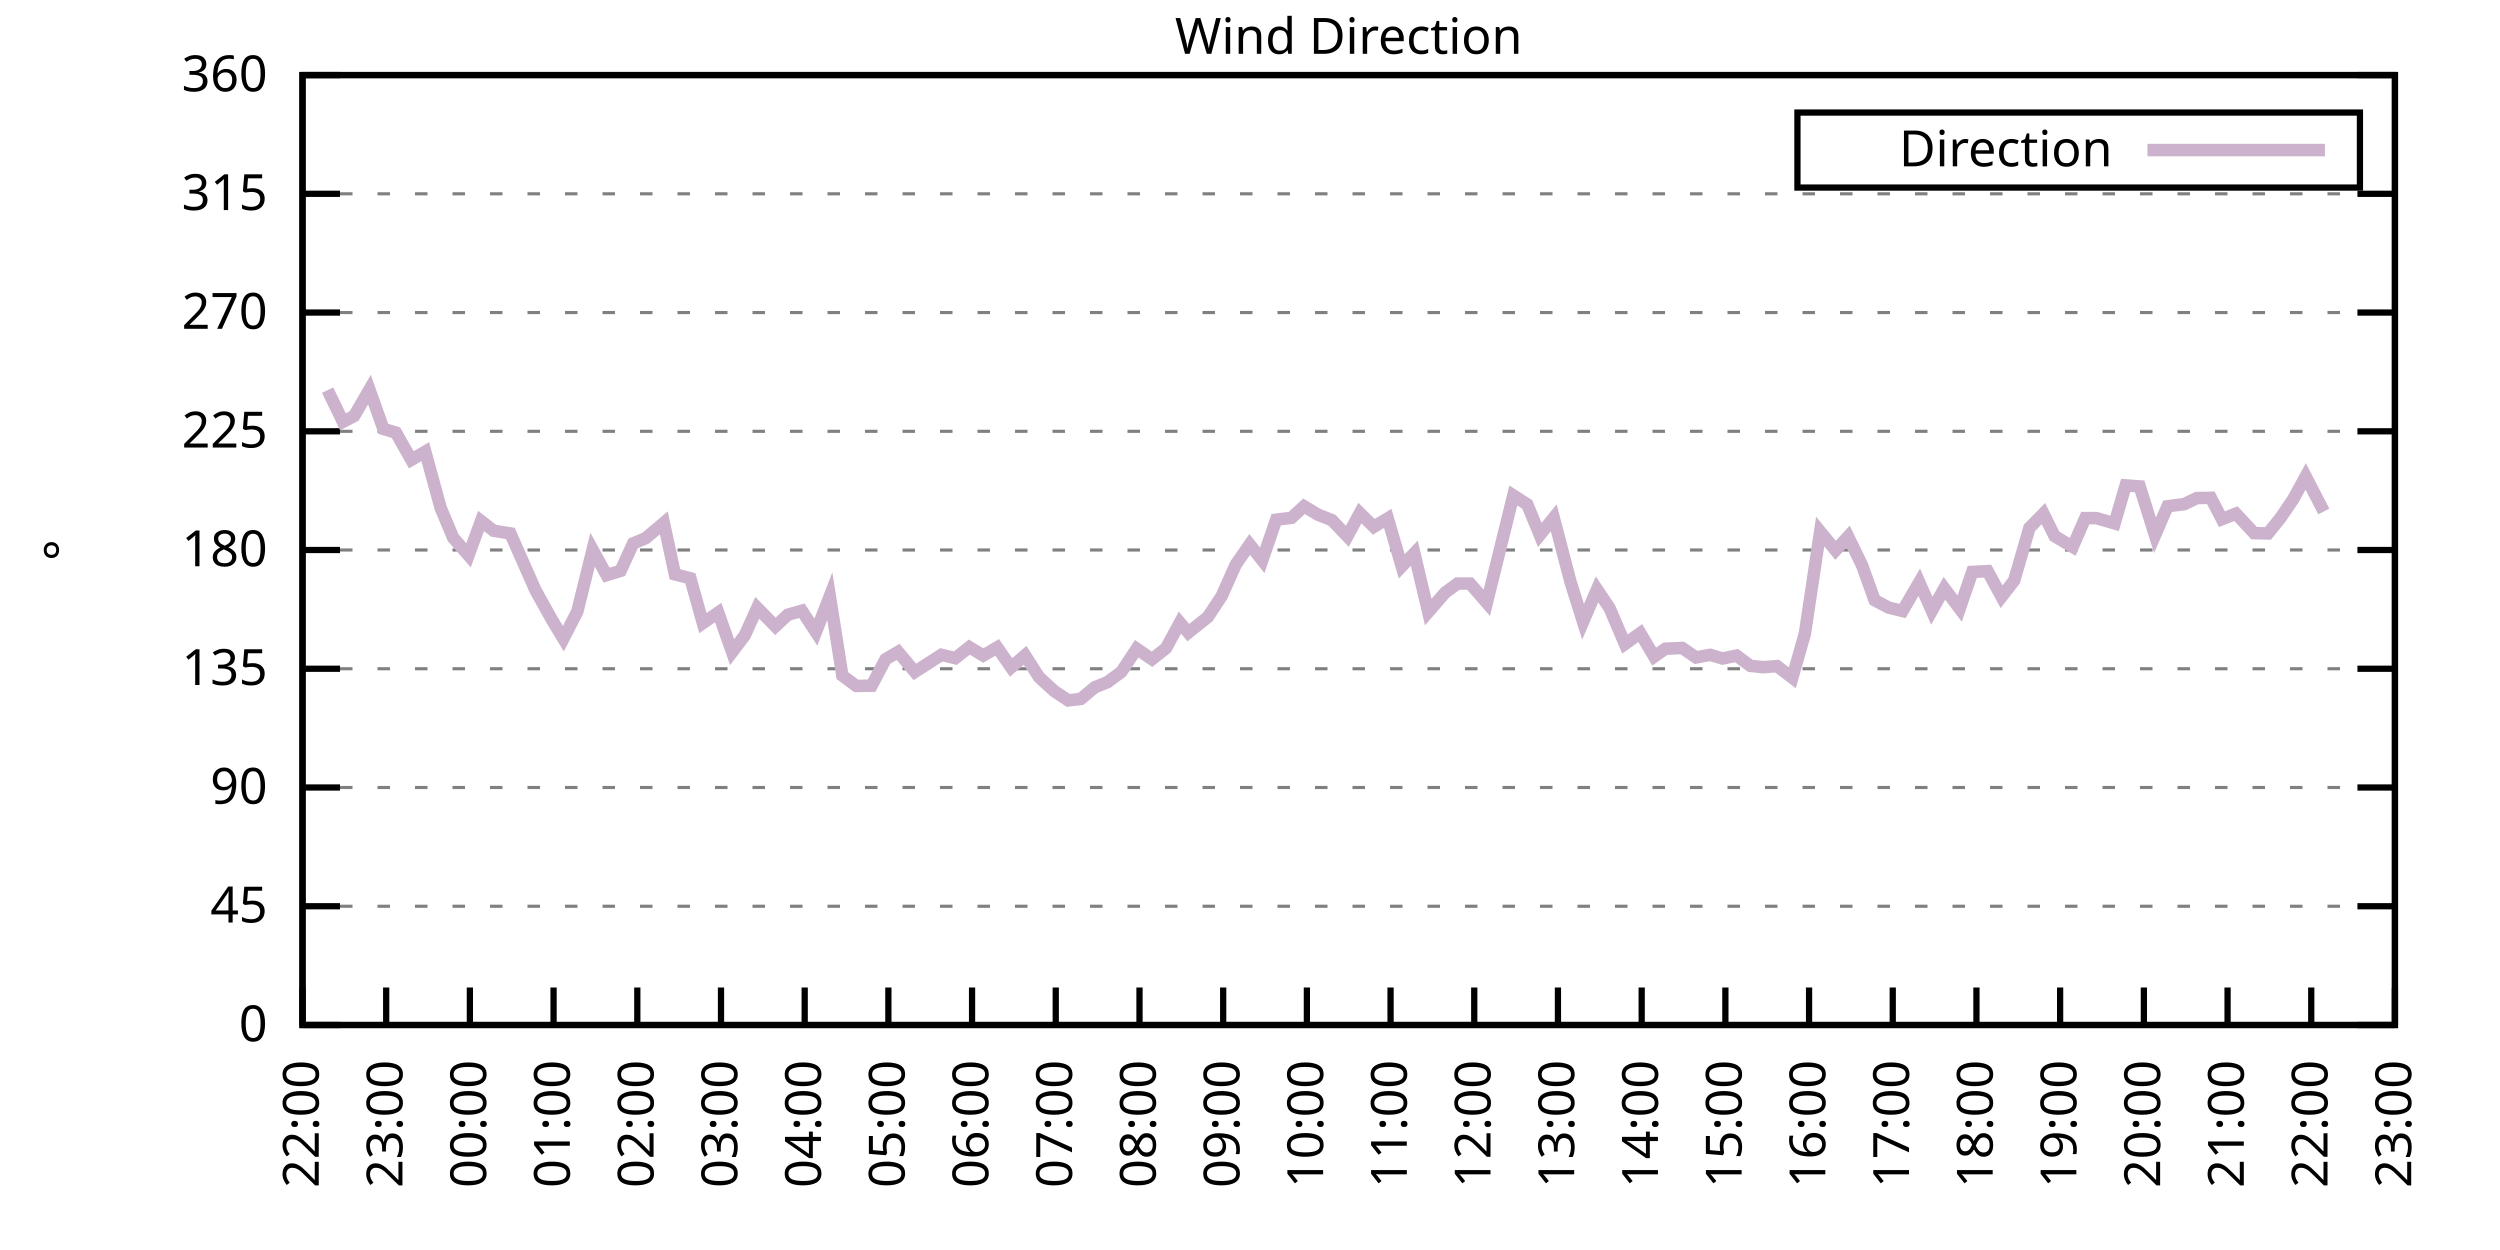
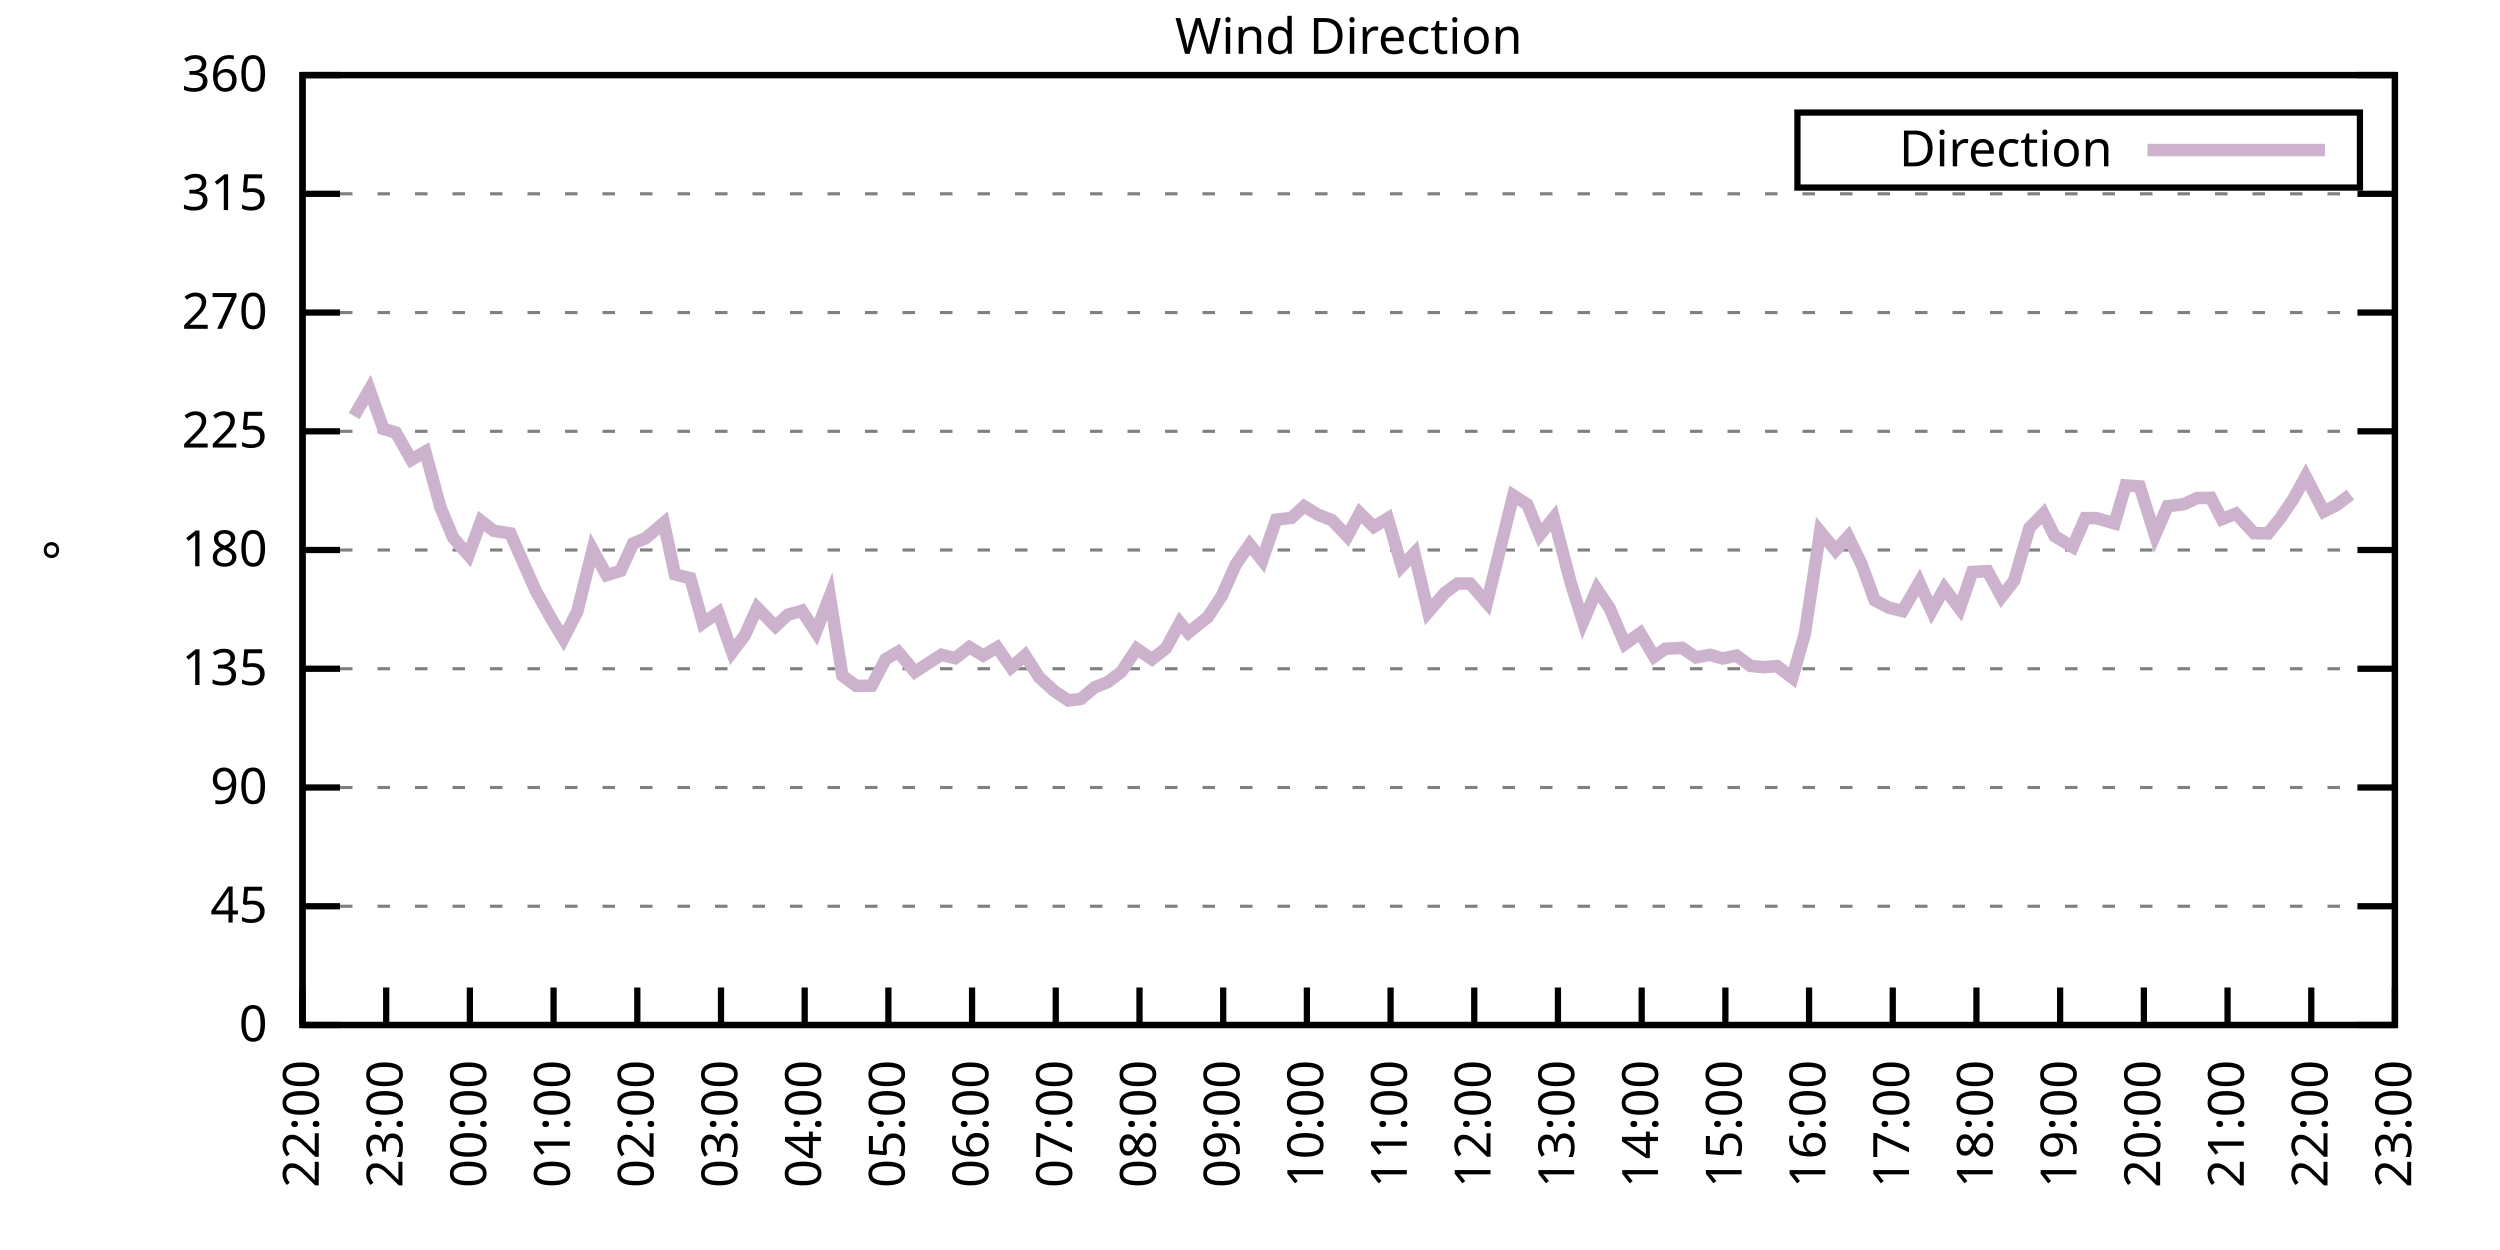
<svg xmlns="http://www.w3.org/2000/svg" xmlns:xlink="http://www.w3.org/1999/xlink" width="400" height="200" viewBox="0 0 400 200">
  <g id="gnuplot_canvas">
    <rect x="0" y="0" width="400" height="200" fill="none" />
    <defs>
      <circle id="gpDot" r="0.5" stroke-width="0.5" stroke="currentColor" />
      <path id="gpPt0" stroke-width="0.333" stroke="currentColor" d="M-1,0 h2 M0,-1 v2" />
      <path id="gpPt1" stroke-width="0.333" stroke="currentColor" d="M-1,-1 L1,1 M1,-1 L-1,1" />
      <path id="gpPt2" stroke-width="0.333" stroke="currentColor" d="M-1,0 L1,0 M0,-1 L0,1 M-1,-1 L1,1 M-1,1 L1,-1" />
      <rect id="gpPt3" stroke-width="0.333" stroke="currentColor" x="-1" y="-1" width="2" height="2" />
      <rect id="gpPt4" stroke-width="0.333" stroke="currentColor" fill="currentColor" x="-1" y="-1" width="2" height="2" />
      <circle id="gpPt5" stroke-width="0.333" stroke="currentColor" cx="0" cy="0" r="1" />
      <use xlink:href="#gpPt5" id="gpPt6" fill="currentColor" stroke="none" />
      <path id="gpPt7" stroke-width="0.333" stroke="currentColor" d="M0,-1.33 L-1.33,0.67 L1.33,0.67 z" />
      <use xlink:href="#gpPt7" id="gpPt8" fill="currentColor" stroke="none" />
      <use xlink:href="#gpPt7" id="gpPt9" stroke="currentColor" transform="rotate(180)" />
      <use xlink:href="#gpPt9" id="gpPt10" fill="currentColor" stroke="none" />
      <use xlink:href="#gpPt3" id="gpPt11" stroke="currentColor" transform="rotate(45)" />
      <use xlink:href="#gpPt11" id="gpPt12" fill="currentColor" stroke="none" />
      <path id="gpPt13" stroke-width="0.333" stroke="currentColor" d="M0,1.330 L1.265,0.411 L0.782,-1.067 L-0.782,-1.076 L-1.265,0.411 z" />
      <use xlink:href="#gpPt13" id="gpPt14" fill="currentColor" stroke="none" />
      <filter id="textbox" filterUnits="objectBoundingBox" x="0" y="0" height="1" width="1">
        <feFlood flood-color="white" flood-opacity="1" result="bgnd" />
        <feComposite in="SourceGraphic" in2="bgnd" operator="atop" />
      </filter>
      <filter id="greybox" filterUnits="objectBoundingBox" x="0" y="0" height="1" width="1">
        <feFlood flood-color="lightgrey" flood-opacity="1" result="grey" />
        <feComposite in="SourceGraphic" in2="grey" operator="atop" />
      </filter>
    </defs>
    <g fill="none" color="white" stroke="currentColor" stroke-width="1.00" stroke-linecap="butt" stroke-linejoin="miter">
</g>
    <g fill="none" color="black" stroke="currentColor" stroke-width="1.00" stroke-linecap="butt" stroke-linejoin="miter">
      <g stroke="none" shape-rendering="crispEdges">
        <polygon fill="rgb(255, 255, 255)" points="48.40,164.00 383.18,164.00 383.18,12.02 48.40,12.02 " />
      </g>
    </g>
    <g fill="none" color="black" stroke="currentColor" stroke-width="1.00" stroke-linecap="butt" stroke-linejoin="miter">
</g>
    <g fill="none" color="black" stroke="black" stroke-width="0.50" stroke-linecap="butt" stroke-linejoin="miter">
</g>
    <g fill="none" color="gray" stroke="currentColor" stroke-width="0.50" stroke-linecap="butt" stroke-linejoin="miter">
      <path stroke="gray" stroke-dasharray="2,4" class="gridline" d="M48.40,164.00 L383.19,164.00  " />
    </g>
    <g fill="none" color="gray" stroke="gray" stroke-width="1.00" stroke-linecap="butt" stroke-linejoin="miter">
</g>
    <g fill="none" color="black" stroke="currentColor" stroke-width="1.00" stroke-linecap="butt" stroke-linejoin="miter">
      <path stroke="black" d="M48.40,164.00 L54.40,164.00 M383.19,164.00 L377.19,164.00  " />
      <g transform="translate(42.80,166.60)" stroke="none" fill="black" font-family="Sans" font-size="8.00" text-anchor="end">
        <text>
          <tspan font-family="Sans"> 0</tspan>
        </text>
      </g>
    </g>
    <g fill="none" color="black" stroke="currentColor" stroke-width="1.00" stroke-linecap="butt" stroke-linejoin="miter">
</g>
    <g fill="none" color="black" stroke="black" stroke-width="0.50" stroke-linecap="butt" stroke-linejoin="miter">
</g>
    <g fill="none" color="gray" stroke="currentColor" stroke-width="0.50" stroke-linecap="butt" stroke-linejoin="miter">
      <path stroke="gray" stroke-dasharray="2,4" class="gridline" d="M48.40,145.00 L383.19,145.00  " />
    </g>
    <g fill="none" color="gray" stroke="gray" stroke-width="1.00" stroke-linecap="butt" stroke-linejoin="miter">
</g>
    <g fill="none" color="black" stroke="currentColor" stroke-width="1.00" stroke-linecap="butt" stroke-linejoin="miter">
      <path stroke="black" d="M48.40,145.00 L54.40,145.00 M383.19,145.00 L377.19,145.00  " />
      <g transform="translate(42.80,147.60)" stroke="none" fill="black" font-family="Sans" font-size="8.00" text-anchor="end">
        <text>
          <tspan font-family="Sans"> 45</tspan>
        </text>
      </g>
    </g>
    <g fill="none" color="black" stroke="currentColor" stroke-width="1.00" stroke-linecap="butt" stroke-linejoin="miter">
</g>
    <g fill="none" color="black" stroke="black" stroke-width="0.50" stroke-linecap="butt" stroke-linejoin="miter">
</g>
    <g fill="none" color="gray" stroke="currentColor" stroke-width="0.50" stroke-linecap="butt" stroke-linejoin="miter">
      <path stroke="gray" stroke-dasharray="2,4" class="gridline" d="M48.40,126.00 L383.19,126.00  " />
    </g>
    <g fill="none" color="gray" stroke="gray" stroke-width="1.00" stroke-linecap="butt" stroke-linejoin="miter">
</g>
    <g fill="none" color="black" stroke="currentColor" stroke-width="1.00" stroke-linecap="butt" stroke-linejoin="miter">
      <path stroke="black" d="M48.40,126.00 L54.40,126.00 M383.19,126.00 L377.19,126.00  " />
      <g transform="translate(42.80,128.60)" stroke="none" fill="black" font-family="Sans" font-size="8.00" text-anchor="end">
        <text>
          <tspan font-family="Sans"> 90</tspan>
        </text>
      </g>
    </g>
    <g fill="none" color="black" stroke="currentColor" stroke-width="1.00" stroke-linecap="butt" stroke-linejoin="miter">
</g>
    <g fill="none" color="black" stroke="black" stroke-width="0.50" stroke-linecap="butt" stroke-linejoin="miter">
</g>
    <g fill="none" color="gray" stroke="currentColor" stroke-width="0.50" stroke-linecap="butt" stroke-linejoin="miter">
      <path stroke="gray" stroke-dasharray="2,4" class="gridline" d="M48.40,107.00 L383.19,107.00  " />
    </g>
    <g fill="none" color="gray" stroke="gray" stroke-width="1.00" stroke-linecap="butt" stroke-linejoin="miter">
</g>
    <g fill="none" color="black" stroke="currentColor" stroke-width="1.00" stroke-linecap="butt" stroke-linejoin="miter">
      <path stroke="black" d="M48.40,107.00 L54.40,107.00 M383.19,107.00 L377.19,107.00  " />
      <g transform="translate(42.80,109.60)" stroke="none" fill="black" font-family="Sans" font-size="8.00" text-anchor="end">
        <text>
          <tspan font-family="Sans"> 135</tspan>
        </text>
      </g>
    </g>
    <g fill="none" color="black" stroke="currentColor" stroke-width="1.00" stroke-linecap="butt" stroke-linejoin="miter">
</g>
    <g fill="none" color="black" stroke="black" stroke-width="0.50" stroke-linecap="butt" stroke-linejoin="miter">
</g>
    <g fill="none" color="gray" stroke="currentColor" stroke-width="0.50" stroke-linecap="butt" stroke-linejoin="miter">
      <path stroke="gray" stroke-dasharray="2,4" class="gridline" d="M48.40,88.00 L383.19,88.00  " />
    </g>
    <g fill="none" color="gray" stroke="gray" stroke-width="1.00" stroke-linecap="butt" stroke-linejoin="miter">
</g>
    <g fill="none" color="black" stroke="currentColor" stroke-width="1.00" stroke-linecap="butt" stroke-linejoin="miter">
      <path stroke="black" d="M48.40,88.00 L54.40,88.00 M383.19,88.00 L377.19,88.00  " />
      <g transform="translate(42.80,90.60)" stroke="none" fill="black" font-family="Sans" font-size="8.00" text-anchor="end">
        <text>
          <tspan font-family="Sans"> 180</tspan>
        </text>
      </g>
    </g>
    <g fill="none" color="black" stroke="currentColor" stroke-width="1.00" stroke-linecap="butt" stroke-linejoin="miter">
</g>
    <g fill="none" color="black" stroke="black" stroke-width="0.50" stroke-linecap="butt" stroke-linejoin="miter">
</g>
    <g fill="none" color="gray" stroke="currentColor" stroke-width="0.50" stroke-linecap="butt" stroke-linejoin="miter">
      <path stroke="gray" stroke-dasharray="2,4" class="gridline" d="M48.40,69.01 L383.19,69.01  " />
    </g>
    <g fill="none" color="gray" stroke="gray" stroke-width="1.00" stroke-linecap="butt" stroke-linejoin="miter">
</g>
    <g fill="none" color="black" stroke="currentColor" stroke-width="1.00" stroke-linecap="butt" stroke-linejoin="miter">
      <path stroke="black" d="M48.40,69.01 L54.40,69.01 M383.19,69.01 L377.19,69.01  " />
      <g transform="translate(42.80,71.61)" stroke="none" fill="black" font-family="Sans" font-size="8.00" text-anchor="end">
        <text>
          <tspan font-family="Sans"> 225</tspan>
        </text>
      </g>
    </g>
    <g fill="none" color="black" stroke="currentColor" stroke-width="1.00" stroke-linecap="butt" stroke-linejoin="miter">
</g>
    <g fill="none" color="black" stroke="black" stroke-width="0.50" stroke-linecap="butt" stroke-linejoin="miter">
</g>
    <g fill="none" color="gray" stroke="currentColor" stroke-width="0.50" stroke-linecap="butt" stroke-linejoin="miter">
      <path stroke="gray" stroke-dasharray="2,4" class="gridline" d="M48.40,50.01 L383.19,50.01  " />
    </g>
    <g fill="none" color="gray" stroke="gray" stroke-width="1.00" stroke-linecap="butt" stroke-linejoin="miter">
</g>
    <g fill="none" color="black" stroke="currentColor" stroke-width="1.00" stroke-linecap="butt" stroke-linejoin="miter">
      <path stroke="black" d="M48.40,50.01 L54.40,50.01 M383.19,50.01 L377.19,50.01  " />
      <g transform="translate(42.80,52.61)" stroke="none" fill="black" font-family="Sans" font-size="8.00" text-anchor="end">
        <text>
          <tspan font-family="Sans"> 270</tspan>
        </text>
      </g>
    </g>
    <g fill="none" color="black" stroke="currentColor" stroke-width="1.00" stroke-linecap="butt" stroke-linejoin="miter">
</g>
    <g fill="none" color="black" stroke="black" stroke-width="0.50" stroke-linecap="butt" stroke-linejoin="miter">
</g>
    <g fill="none" color="gray" stroke="currentColor" stroke-width="0.50" stroke-linecap="butt" stroke-linejoin="miter">
      <path stroke="gray" stroke-dasharray="2,4" class="gridline" d="M48.40,31.01 L383.19,31.01  " />
    </g>
    <g fill="none" color="gray" stroke="gray" stroke-width="1.00" stroke-linecap="butt" stroke-linejoin="miter">
</g>
    <g fill="none" color="black" stroke="currentColor" stroke-width="1.00" stroke-linecap="butt" stroke-linejoin="miter">
      <path stroke="black" d="M48.40,31.01 L54.40,31.01 M383.19,31.01 L377.19,31.01  " />
      <g transform="translate(42.80,33.61)" stroke="none" fill="black" font-family="Sans" font-size="8.00" text-anchor="end">
        <text>
          <tspan font-family="Sans"> 315</tspan>
        </text>
      </g>
    </g>
    <g fill="none" color="black" stroke="currentColor" stroke-width="1.00" stroke-linecap="butt" stroke-linejoin="miter">
</g>
    <g fill="none" color="black" stroke="black" stroke-width="0.50" stroke-linecap="butt" stroke-linejoin="miter">
</g>
    <g fill="none" color="gray" stroke="currentColor" stroke-width="0.50" stroke-linecap="butt" stroke-linejoin="miter">
      <path stroke="gray" stroke-dasharray="2,4" class="gridline" d="M48.40,12.01 L383.19,12.01  " />
    </g>
    <g fill="none" color="gray" stroke="gray" stroke-width="1.00" stroke-linecap="butt" stroke-linejoin="miter">
</g>
    <g fill="none" color="black" stroke="currentColor" stroke-width="1.00" stroke-linecap="butt" stroke-linejoin="miter">
      <path stroke="black" d="M48.40,12.01 L54.40,12.01 M383.19,12.01 L377.19,12.01  " />
      <g transform="translate(42.80,14.61)" stroke="none" fill="black" font-family="Sans" font-size="8.00" text-anchor="end">
        <text>
          <tspan font-family="Sans"> 360</tspan>
        </text>
      </g>
    </g>
    <g fill="none" color="black" stroke="currentColor" stroke-width="1.00" stroke-linecap="butt" stroke-linejoin="miter">
      <path stroke="black" d="M48.40,164.00 L48.40,158.00  " />
      <g transform="translate(51.00,169.60) rotate(270.00)" stroke="none" fill="black" font-family="Sans" font-size="8.00" text-anchor="end">
        <text>
          <tspan font-family="Sans">22:00</tspan>
        </text>
      </g>
    </g>
    <g fill="none" color="black" stroke="currentColor" stroke-width="1.00" stroke-linecap="butt" stroke-linejoin="miter">
      <path stroke="black" d="M61.79,164.00 L61.79,158.00  " />
      <g transform="translate(64.39,169.60) rotate(270.00)" stroke="none" fill="black" font-family="Sans" font-size="8.00" text-anchor="end">
        <text>
          <tspan font-family="Sans">23:00</tspan>
        </text>
      </g>
    </g>
    <g fill="none" color="black" stroke="currentColor" stroke-width="1.00" stroke-linecap="butt" stroke-linejoin="miter">
      <path stroke="black" d="M75.18,164.00 L75.18,158.00  " />
      <g transform="translate(77.78,169.60) rotate(270.00)" stroke="none" fill="black" font-family="Sans" font-size="8.00" text-anchor="end">
        <text>
          <tspan font-family="Sans">00:00</tspan>
        </text>
      </g>
    </g>
    <g fill="none" color="black" stroke="currentColor" stroke-width="1.00" stroke-linecap="butt" stroke-linejoin="miter">
      <path stroke="black" d="M88.57,164.00 L88.57,158.00  " />
      <g transform="translate(91.17,169.60) rotate(270.00)" stroke="none" fill="black" font-family="Sans" font-size="8.00" text-anchor="end">
        <text>
          <tspan font-family="Sans">01:00</tspan>
        </text>
      </g>
    </g>
    <g fill="none" color="black" stroke="currentColor" stroke-width="1.00" stroke-linecap="butt" stroke-linejoin="miter">
      <path stroke="black" d="M101.97,164.00 L101.97,158.00  " />
      <g transform="translate(104.57,169.60) rotate(270.00)" stroke="none" fill="black" font-family="Sans" font-size="8.00" text-anchor="end">
        <text>
          <tspan font-family="Sans">02:00</tspan>
        </text>
      </g>
    </g>
    <g fill="none" color="black" stroke="currentColor" stroke-width="1.00" stroke-linecap="butt" stroke-linejoin="miter">
      <path stroke="black" d="M115.36,164.00 L115.36,158.00  " />
      <g transform="translate(117.96,169.60) rotate(270.00)" stroke="none" fill="black" font-family="Sans" font-size="8.00" text-anchor="end">
        <text>
          <tspan font-family="Sans">03:00</tspan>
        </text>
      </g>
    </g>
    <g fill="none" color="black" stroke="currentColor" stroke-width="1.00" stroke-linecap="butt" stroke-linejoin="miter">
      <path stroke="black" d="M128.75,164.00 L128.75,158.00  " />
      <g transform="translate(131.35,169.60) rotate(270.00)" stroke="none" fill="black" font-family="Sans" font-size="8.00" text-anchor="end">
        <text>
          <tspan font-family="Sans">04:00</tspan>
        </text>
      </g>
    </g>
    <g fill="none" color="black" stroke="currentColor" stroke-width="1.00" stroke-linecap="butt" stroke-linejoin="miter">
      <path stroke="black" d="M142.14,164.00 L142.14,158.00  " />
      <g transform="translate(144.74,169.60) rotate(270.00)" stroke="none" fill="black" font-family="Sans" font-size="8.00" text-anchor="end">
        <text>
          <tspan font-family="Sans">05:00</tspan>
        </text>
      </g>
    </g>
    <g fill="none" color="black" stroke="currentColor" stroke-width="1.00" stroke-linecap="butt" stroke-linejoin="miter">
      <path stroke="black" d="M155.53,164.00 L155.53,158.00  " />
      <g transform="translate(158.13,169.60) rotate(270.00)" stroke="none" fill="black" font-family="Sans" font-size="8.00" text-anchor="end">
        <text>
          <tspan font-family="Sans">06:00</tspan>
        </text>
      </g>
    </g>
    <g fill="none" color="black" stroke="currentColor" stroke-width="1.00" stroke-linecap="butt" stroke-linejoin="miter">
      <path stroke="black" d="M168.92,164.00 L168.92,158.00  " />
      <g transform="translate(171.52,169.60) rotate(270.00)" stroke="none" fill="black" font-family="Sans" font-size="8.00" text-anchor="end">
        <text>
          <tspan font-family="Sans">07:00</tspan>
        </text>
      </g>
    </g>
    <g fill="none" color="black" stroke="currentColor" stroke-width="1.00" stroke-linecap="butt" stroke-linejoin="miter">
      <path stroke="black" d="M182.32,164.00 L182.32,158.00  " />
      <g transform="translate(184.92,169.60) rotate(270.00)" stroke="none" fill="black" font-family="Sans" font-size="8.00" text-anchor="end">
        <text>
          <tspan font-family="Sans">08:00</tspan>
        </text>
      </g>
    </g>
    <g fill="none" color="black" stroke="currentColor" stroke-width="1.00" stroke-linecap="butt" stroke-linejoin="miter">
      <path stroke="black" d="M195.71,164.00 L195.71,158.00  " />
      <g transform="translate(198.31,169.60) rotate(270.00)" stroke="none" fill="black" font-family="Sans" font-size="8.00" text-anchor="end">
        <text>
          <tspan font-family="Sans">09:00</tspan>
        </text>
      </g>
    </g>
    <g fill="none" color="black" stroke="currentColor" stroke-width="1.00" stroke-linecap="butt" stroke-linejoin="miter">
      <path stroke="black" d="M209.10,164.00 L209.10,158.00  " />
      <g transform="translate(211.70,169.60) rotate(270.00)" stroke="none" fill="black" font-family="Sans" font-size="8.00" text-anchor="end">
        <text>
          <tspan font-family="Sans">10:00</tspan>
        </text>
      </g>
    </g>
    <g fill="none" color="black" stroke="currentColor" stroke-width="1.00" stroke-linecap="butt" stroke-linejoin="miter">
      <path stroke="black" d="M222.49,164.00 L222.49,158.00  " />
      <g transform="translate(225.09,169.60) rotate(270.00)" stroke="none" fill="black" font-family="Sans" font-size="8.00" text-anchor="end">
        <text>
          <tspan font-family="Sans">11:00</tspan>
        </text>
      </g>
    </g>
    <g fill="none" color="black" stroke="currentColor" stroke-width="1.00" stroke-linecap="butt" stroke-linejoin="miter">
      <path stroke="black" d="M235.88,164.00 L235.88,158.00  " />
      <g transform="translate(238.48,169.60) rotate(270.00)" stroke="none" fill="black" font-family="Sans" font-size="8.00" text-anchor="end">
        <text>
          <tspan font-family="Sans">12:00</tspan>
        </text>
      </g>
    </g>
    <g fill="none" color="black" stroke="currentColor" stroke-width="1.00" stroke-linecap="butt" stroke-linejoin="miter">
      <path stroke="black" d="M249.27,164.00 L249.27,158.00  " />
      <g transform="translate(251.87,169.60) rotate(270.00)" stroke="none" fill="black" font-family="Sans" font-size="8.00" text-anchor="end">
        <text>
          <tspan font-family="Sans">13:00</tspan>
        </text>
      </g>
    </g>
    <g fill="none" color="black" stroke="currentColor" stroke-width="1.00" stroke-linecap="butt" stroke-linejoin="miter">
      <path stroke="black" d="M262.67,164.00 L262.67,158.00  " />
      <g transform="translate(265.27,169.60) rotate(270.00)" stroke="none" fill="black" font-family="Sans" font-size="8.00" text-anchor="end">
        <text>
          <tspan font-family="Sans">14:00</tspan>
        </text>
      </g>
    </g>
    <g fill="none" color="black" stroke="currentColor" stroke-width="1.00" stroke-linecap="butt" stroke-linejoin="miter">
      <path stroke="black" d="M276.06,164.00 L276.06,158.00  " />
      <g transform="translate(278.66,169.60) rotate(270.00)" stroke="none" fill="black" font-family="Sans" font-size="8.00" text-anchor="end">
        <text>
          <tspan font-family="Sans">15:00</tspan>
        </text>
      </g>
    </g>
    <g fill="none" color="black" stroke="currentColor" stroke-width="1.00" stroke-linecap="butt" stroke-linejoin="miter">
      <path stroke="black" d="M289.45,164.00 L289.45,158.00  " />
      <g transform="translate(292.05,169.60) rotate(270.00)" stroke="none" fill="black" font-family="Sans" font-size="8.00" text-anchor="end">
        <text>
          <tspan font-family="Sans">16:00</tspan>
        </text>
      </g>
    </g>
    <g fill="none" color="black" stroke="currentColor" stroke-width="1.00" stroke-linecap="butt" stroke-linejoin="miter">
      <path stroke="black" d="M302.84,164.00 L302.84,158.00  " />
      <g transform="translate(305.44,169.60) rotate(270.00)" stroke="none" fill="black" font-family="Sans" font-size="8.00" text-anchor="end">
        <text>
          <tspan font-family="Sans">17:00</tspan>
        </text>
      </g>
    </g>
    <g fill="none" color="black" stroke="currentColor" stroke-width="1.00" stroke-linecap="butt" stroke-linejoin="miter">
      <path stroke="black" d="M316.23,164.00 L316.23,158.00  " />
      <g transform="translate(318.83,169.60) rotate(270.00)" stroke="none" fill="black" font-family="Sans" font-size="8.00" text-anchor="end">
        <text>
          <tspan font-family="Sans">18:00</tspan>
        </text>
      </g>
    </g>
    <g fill="none" color="black" stroke="currentColor" stroke-width="1.00" stroke-linecap="butt" stroke-linejoin="miter">
      <path stroke="black" d="M329.62,164.00 L329.62,158.00  " />
      <g transform="translate(332.22,169.60) rotate(270.00)" stroke="none" fill="black" font-family="Sans" font-size="8.00" text-anchor="end">
        <text>
          <tspan font-family="Sans">19:00</tspan>
        </text>
      </g>
    </g>
    <g fill="none" color="black" stroke="currentColor" stroke-width="1.00" stroke-linecap="butt" stroke-linejoin="miter">
      <path stroke="black" d="M343.02,164.00 L343.02,158.00  " />
      <g transform="translate(345.62,169.60) rotate(270.00)" stroke="none" fill="black" font-family="Sans" font-size="8.00" text-anchor="end">
        <text>
          <tspan font-family="Sans">20:00</tspan>
        </text>
      </g>
    </g>
    <g fill="none" color="black" stroke="currentColor" stroke-width="1.00" stroke-linecap="butt" stroke-linejoin="miter">
      <path stroke="black" d="M356.41,164.00 L356.41,158.00  " />
      <g transform="translate(359.01,169.60) rotate(270.00)" stroke="none" fill="black" font-family="Sans" font-size="8.00" text-anchor="end">
        <text>
          <tspan font-family="Sans">21:00</tspan>
        </text>
      </g>
    </g>
    <g fill="none" color="black" stroke="currentColor" stroke-width="1.00" stroke-linecap="butt" stroke-linejoin="miter">
      <path stroke="black" d="M369.80,164.00 L369.80,158.00  " />
      <g transform="translate(372.40,169.60) rotate(270.00)" stroke="none" fill="black" font-family="Sans" font-size="8.00" text-anchor="end">
        <text>
          <tspan font-family="Sans">22:00</tspan>
        </text>
      </g>
    </g>
    <g fill="none" color="black" stroke="currentColor" stroke-width="1.00" stroke-linecap="butt" stroke-linejoin="miter">
      <path stroke="black" d="M383.19,164.00 L383.19,158.00  " />
      <g transform="translate(385.79,169.60) rotate(270.00)" stroke="none" fill="black" font-family="Sans" font-size="8.00" text-anchor="end">
        <text>
          <tspan font-family="Sans">23:00</tspan>
        </text>
      </g>
    </g>
    <g fill="none" color="black" stroke="currentColor" stroke-width="1.00" stroke-linecap="butt" stroke-linejoin="miter">
</g>
    <g fill="none" color="black" stroke="currentColor" stroke-width="1.00" stroke-linecap="butt" stroke-linejoin="miter">
      <path stroke="black" d="M48.40,12.01 L48.40,164.00 L383.19,164.00 L383.19,12.01 L48.40,12.01 Z  " />
    </g>
    <g fill="none" color="black" stroke="currentColor" stroke-width="1.00" stroke-linecap="butt" stroke-linejoin="miter">
</g>
    <g fill="none" color="black" stroke="currentColor" stroke-width="1.00" stroke-linecap="butt" stroke-linejoin="miter">
      <path stroke="black" d="M287.59,30.01 L287.59,18.01 L377.59,18.01 L377.59,30.01 L287.59,30.01 Z  " />
    </g>
    <g id="Wind_direction_plot_1">
      <g fill="none" color="white" stroke="black" stroke-width="2.00" stroke-linecap="butt" stroke-linejoin="miter">
</g>
      <g fill="none" color="black" stroke="currentColor" stroke-width="2.00" stroke-linecap="butt" stroke-linejoin="miter">
        <g transform="translate(337.99,26.61)" stroke="none" fill="black" font-family="Sans" font-size="8.00" text-anchor="end">
          <text>
            <tspan font-family="Sans">Direction</tspan>
          </text>
        </g>
      </g>
      <g fill="none" color="black" stroke="currentColor" stroke-width="2.00" stroke-linecap="butt" stroke-linejoin="miter">
-         <path stroke="rgb(204, 178, 204)" d="M343.59,24.01 L371.99,24.01 M52.42,62.42 L54.87,67.49 L56.66,66.56 L59.11,62.34 L61.35,68.63 L63.35,69.22   L65.81,73.57 L68.04,72.26 L70.50,81.25 L72.50,86.02 L74.96,88.85 L76.97,83.36 L78.98,84.92 L81.66,85.35   L85.67,94.42 L88.35,99.24 L90.14,102.19 L92.37,97.84 L94.82,87.96 L97.06,92.02 L99.29,91.34 L101.30,86.95   L103.31,86.11 L106.21,83.66 L107.99,91.89 L110.45,92.52 L112.46,99.70 L114.91,98.01 L117.14,104.34 L119.15,101.68   L121.16,97.25 L124.06,100.21 L126.07,98.35 L128.30,97.72 L130.54,101.14 L132.77,95.39 L134.78,108.10 L137.01,109.75   L139.46,109.71 L141.69,105.48 L143.70,104.30 L146.38,107.51 L150.62,104.77 L152.85,105.31 L155.09,103.54 L157.32,104.89   L159.55,103.58 L161.78,106.79 L164.01,104.85 L166.25,108.35 L168.70,110.59 L170.93,112.07 L172.94,111.82 L175.17,109.96   L177.18,109.16 L179.41,107.51 L181.87,103.80 L184.32,105.48 L186.56,103.71 L188.79,99.62 L190.13,101.22 L193.25,98.73   L195.48,95.35 L197.72,90.33 L199.95,87.12 L201.96,89.65 L204.19,83.15 L206.64,82.85 L208.65,81.00 L210.88,82.35   L213.12,83.23 L215.57,85.81 L217.58,82.09 L219.81,84.29 L222.04,82.94 L224.28,90.62 L226.29,88.51 L228.52,97.93   L231.20,94.84 L233.20,93.37 L235.21,93.37 L237.89,96.45 L242.13,79.27 L244.36,80.70 L246.37,85.60 L248.60,82.85   L251.28,93.11 L253.29,99.49 L255.52,94.30 L257.53,97.29 L259.99,103.04 L262.44,101.30 L264.67,105.06 L266.46,103.80   L269.14,103.67 L271.37,105.19 L273.60,104.77 L275.61,105.36 L277.84,104.89 L280.07,106.54 L282.08,106.75 L284.32,106.58   L286.77,108.44 L288.78,101.39 L291.23,85.05 L293.69,88.05 L295.70,85.85 L297.93,90.45 L299.94,96.03 L302.17,97.21   L304.40,97.76 L307.08,93.16 L309.09,97.72 L311.10,94.13 L313.55,97.38 L315.56,91.51 L318.02,91.38 L320.25,95.48   L322.26,92.90 L324.71,84.46 L326.95,82.18 L328.73,85.77 L331.63,87.50 L333.64,82.90 L335.43,82.90 L338.33,83.74   L340.11,77.66 L342.35,77.83 L344.80,85.64 L346.81,81.00 L349.49,80.66 L351.50,79.69 L353.73,79.65 L355.51,83.07   L357.75,82.18 L360.65,85.30 L362.88,85.35 L364.89,82.85 L366.90,79.90 L368.91,76.23 L371.81,81.84  " />
+         <path stroke="rgb(204, 178, 204)" d="M343.59,24.01 L371.99,24.01 M56.66,66.56 L59.11,62.34 L61.35,68.63 L63.35,69.22 L65.81,73.57 L68.04,72.26   L70.50,81.25 L72.50,86.02 L74.96,88.85 L76.97,83.36 L78.98,84.92 L81.66,85.35 L85.67,94.42 L88.35,99.24   L90.14,102.19 L92.37,97.84 L94.82,87.96 L97.06,92.02 L99.29,91.34 L101.30,86.95 L103.31,86.11 L106.21,83.66   L107.99,91.89 L110.45,92.52 L112.46,99.70 L114.91,98.01 L117.14,104.34 L119.15,101.68 L121.16,97.25 L124.06,100.21   L126.07,98.35 L128.30,97.72 L130.54,101.14 L132.77,95.39 L134.78,108.10 L137.01,109.75 L139.46,109.71 L141.69,105.48   L143.70,104.30 L146.38,107.51 L150.62,104.77 L152.85,105.31 L155.09,103.54 L157.32,104.89 L159.55,103.58 L161.78,106.79   L164.01,104.85 L166.25,108.35 L168.70,110.59 L170.93,112.07 L172.94,111.82 L175.17,109.96 L177.18,109.16 L179.41,107.51   L181.87,103.80 L184.32,105.48 L186.56,103.71 L188.79,99.62 L190.13,101.22 L193.25,98.73 L195.48,95.35 L197.72,90.33   L199.95,87.12 L201.96,89.65 L204.19,83.15 L206.64,82.85 L208.65,81.00 L210.88,82.35 L213.12,83.23 L215.57,85.81   L217.58,82.09 L219.81,84.29 L222.04,82.94 L224.28,90.62 L226.29,88.51 L228.52,97.93 L231.20,94.84 L233.20,93.37   L235.21,93.37 L237.89,96.45 L242.13,79.27 L244.36,80.70 L246.37,85.60 L248.60,82.85 L251.28,93.11 L253.29,99.49   L255.52,94.30 L257.53,97.29 L259.99,103.04 L262.44,101.30 L264.67,105.06 L266.46,103.80 L269.14,103.67 L271.37,105.19   L273.60,104.77 L275.61,105.36 L277.84,104.89 L280.07,106.54 L282.08,106.75 L284.32,106.58 L286.77,108.44 L288.78,101.39   L291.23,85.05 L293.69,88.05 L295.70,85.85 L297.93,90.45 L299.94,96.03 L302.17,97.21 L304.40,97.76 L307.08,93.16   L309.09,97.72 L311.10,94.13 L313.55,97.38 L315.56,91.51 L318.02,91.38 L320.25,95.48 L322.26,92.90 L324.71,84.46   L326.95,82.18 L328.73,85.77 L331.63,87.50 L333.64,82.90 L335.43,82.90 L338.33,83.74 L340.11,77.66 L342.35,77.83   L344.80,85.64 L346.81,81.00 L349.49,80.66 L351.50,79.69 L353.73,79.65 L355.51,83.07 L357.75,82.18 L360.65,85.30   L362.88,85.35 L364.89,82.85 L366.90,79.90 L368.91,76.23 L371.81,81.84 L373.82,80.83 L376.05,79.14  " />
      </g>
    </g>
    <g fill="none" color="black" stroke="currentColor" stroke-width="2.00" stroke-linecap="butt" stroke-linejoin="miter">
</g>
    <g fill="none" color="black" stroke="black" stroke-width="1.00" stroke-linecap="butt" stroke-linejoin="miter">
</g>
    <g fill="none" color="black" stroke="currentColor" stroke-width="1.00" stroke-linecap="butt" stroke-linejoin="miter">
      <path stroke="black" d="M48.40,12.01 L48.40,164.00 L383.19,164.00 L383.19,12.01 L48.40,12.01 Z  " />
      <g transform="translate(12.80,88.01) rotate(270.00)" stroke="none" fill="black" font-family="Sans" font-size="8.00" text-anchor="middle">
        <text>
          <tspan font-family="Sans">°</tspan>
        </text>
      </g>
    </g>
    <g fill="none" color="black" stroke="currentColor" stroke-width="1.00" stroke-linecap="butt" stroke-linejoin="miter">
</g>
    <g fill="none" color="black" stroke="currentColor" stroke-width="1.00" stroke-linecap="butt" stroke-linejoin="miter">
      <g transform="translate(215.79,8.61)" stroke="none" fill="black" font-family="Sans" font-size="8.00" text-anchor="middle">
        <text>
          <tspan font-family="Sans">Wind Direction</tspan>
        </text>
      </g>
    </g>
    <g fill="none" color="black" stroke="currentColor" stroke-width="1.00" stroke-linecap="butt" stroke-linejoin="miter">
</g>
  </g>
</svg>
